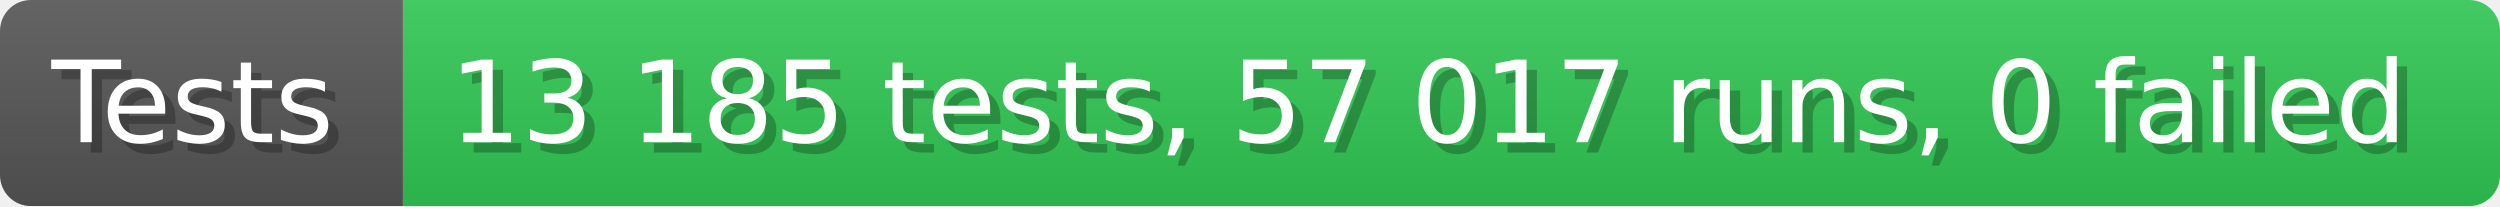
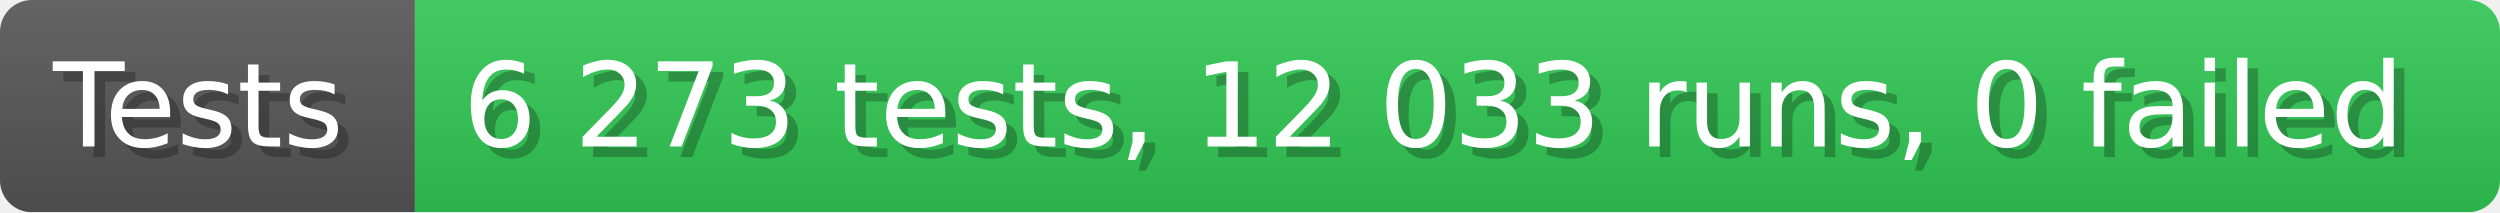
- <svg xmlns="http://www.w3.org/2000/svg" width="242.6" height="20" viewBox="0 0 2426 200" role="img" aria-label="Tests: 13 185 tests, 57 017 runs, 0 failed">
+ <svg xmlns="http://www.w3.org/2000/svg" width="235.6" height="20" viewBox="0 0 2356 200" role="img" aria-label="Tests: 6 273 tests, 12 033 runs, 0 failed">
  <linearGradient id="a" x2="0" y2="100%">
    <stop offset="0" stop-opacity=".1" stop-color="#EEE" />
    <stop offset="1" stop-opacity=".1" />
  </linearGradient>
  <mask id="m">
-     <rect width="2426" height="200" rx="30" fill="#FFF" />
+     <rect width="2356" height="200" rx="30" fill="#FFF" />
  </mask>
  <g mask="url(#m)">
    <rect width="391" height="200" fill="#555" />
-     <rect width="2035" height="200" fill="#31c653" x="391" />
-     <rect width="2426" height="200" fill="url(#a)" />
+     <rect width="1965" height="200" fill="#31c653" x="391" />
+     <rect width="2356" height="200" fill="url(#a)" />
  </g>
  <g aria-hidden="true" fill="#fff" text-anchor="start" font-family="Verdana,DejaVu Sans,sans-serif" font-size="110">
    <text x="60" y="148" textLength="291" fill="#000" opacity="0.25">Tests</text>
    <text x="50" y="138" textLength="291">Tests</text>
-     <text x="446" y="148" textLength="1935" fill="#000" opacity="0.25">13 185 tests, 57 017 runs, 0 failed</text>
-     <text x="436" y="138" textLength="1935">13 185 tests, 57 017 runs, 0 failed</text>
+     <text x="446" y="148" textLength="1865" fill="#000" opacity="0.25">6 273 tests, 12 033 runs, 0 failed</text>
+     <text x="436" y="138" textLength="1865">6 273 tests, 12 033 runs, 0 failed</text>
  </g>
</svg>
